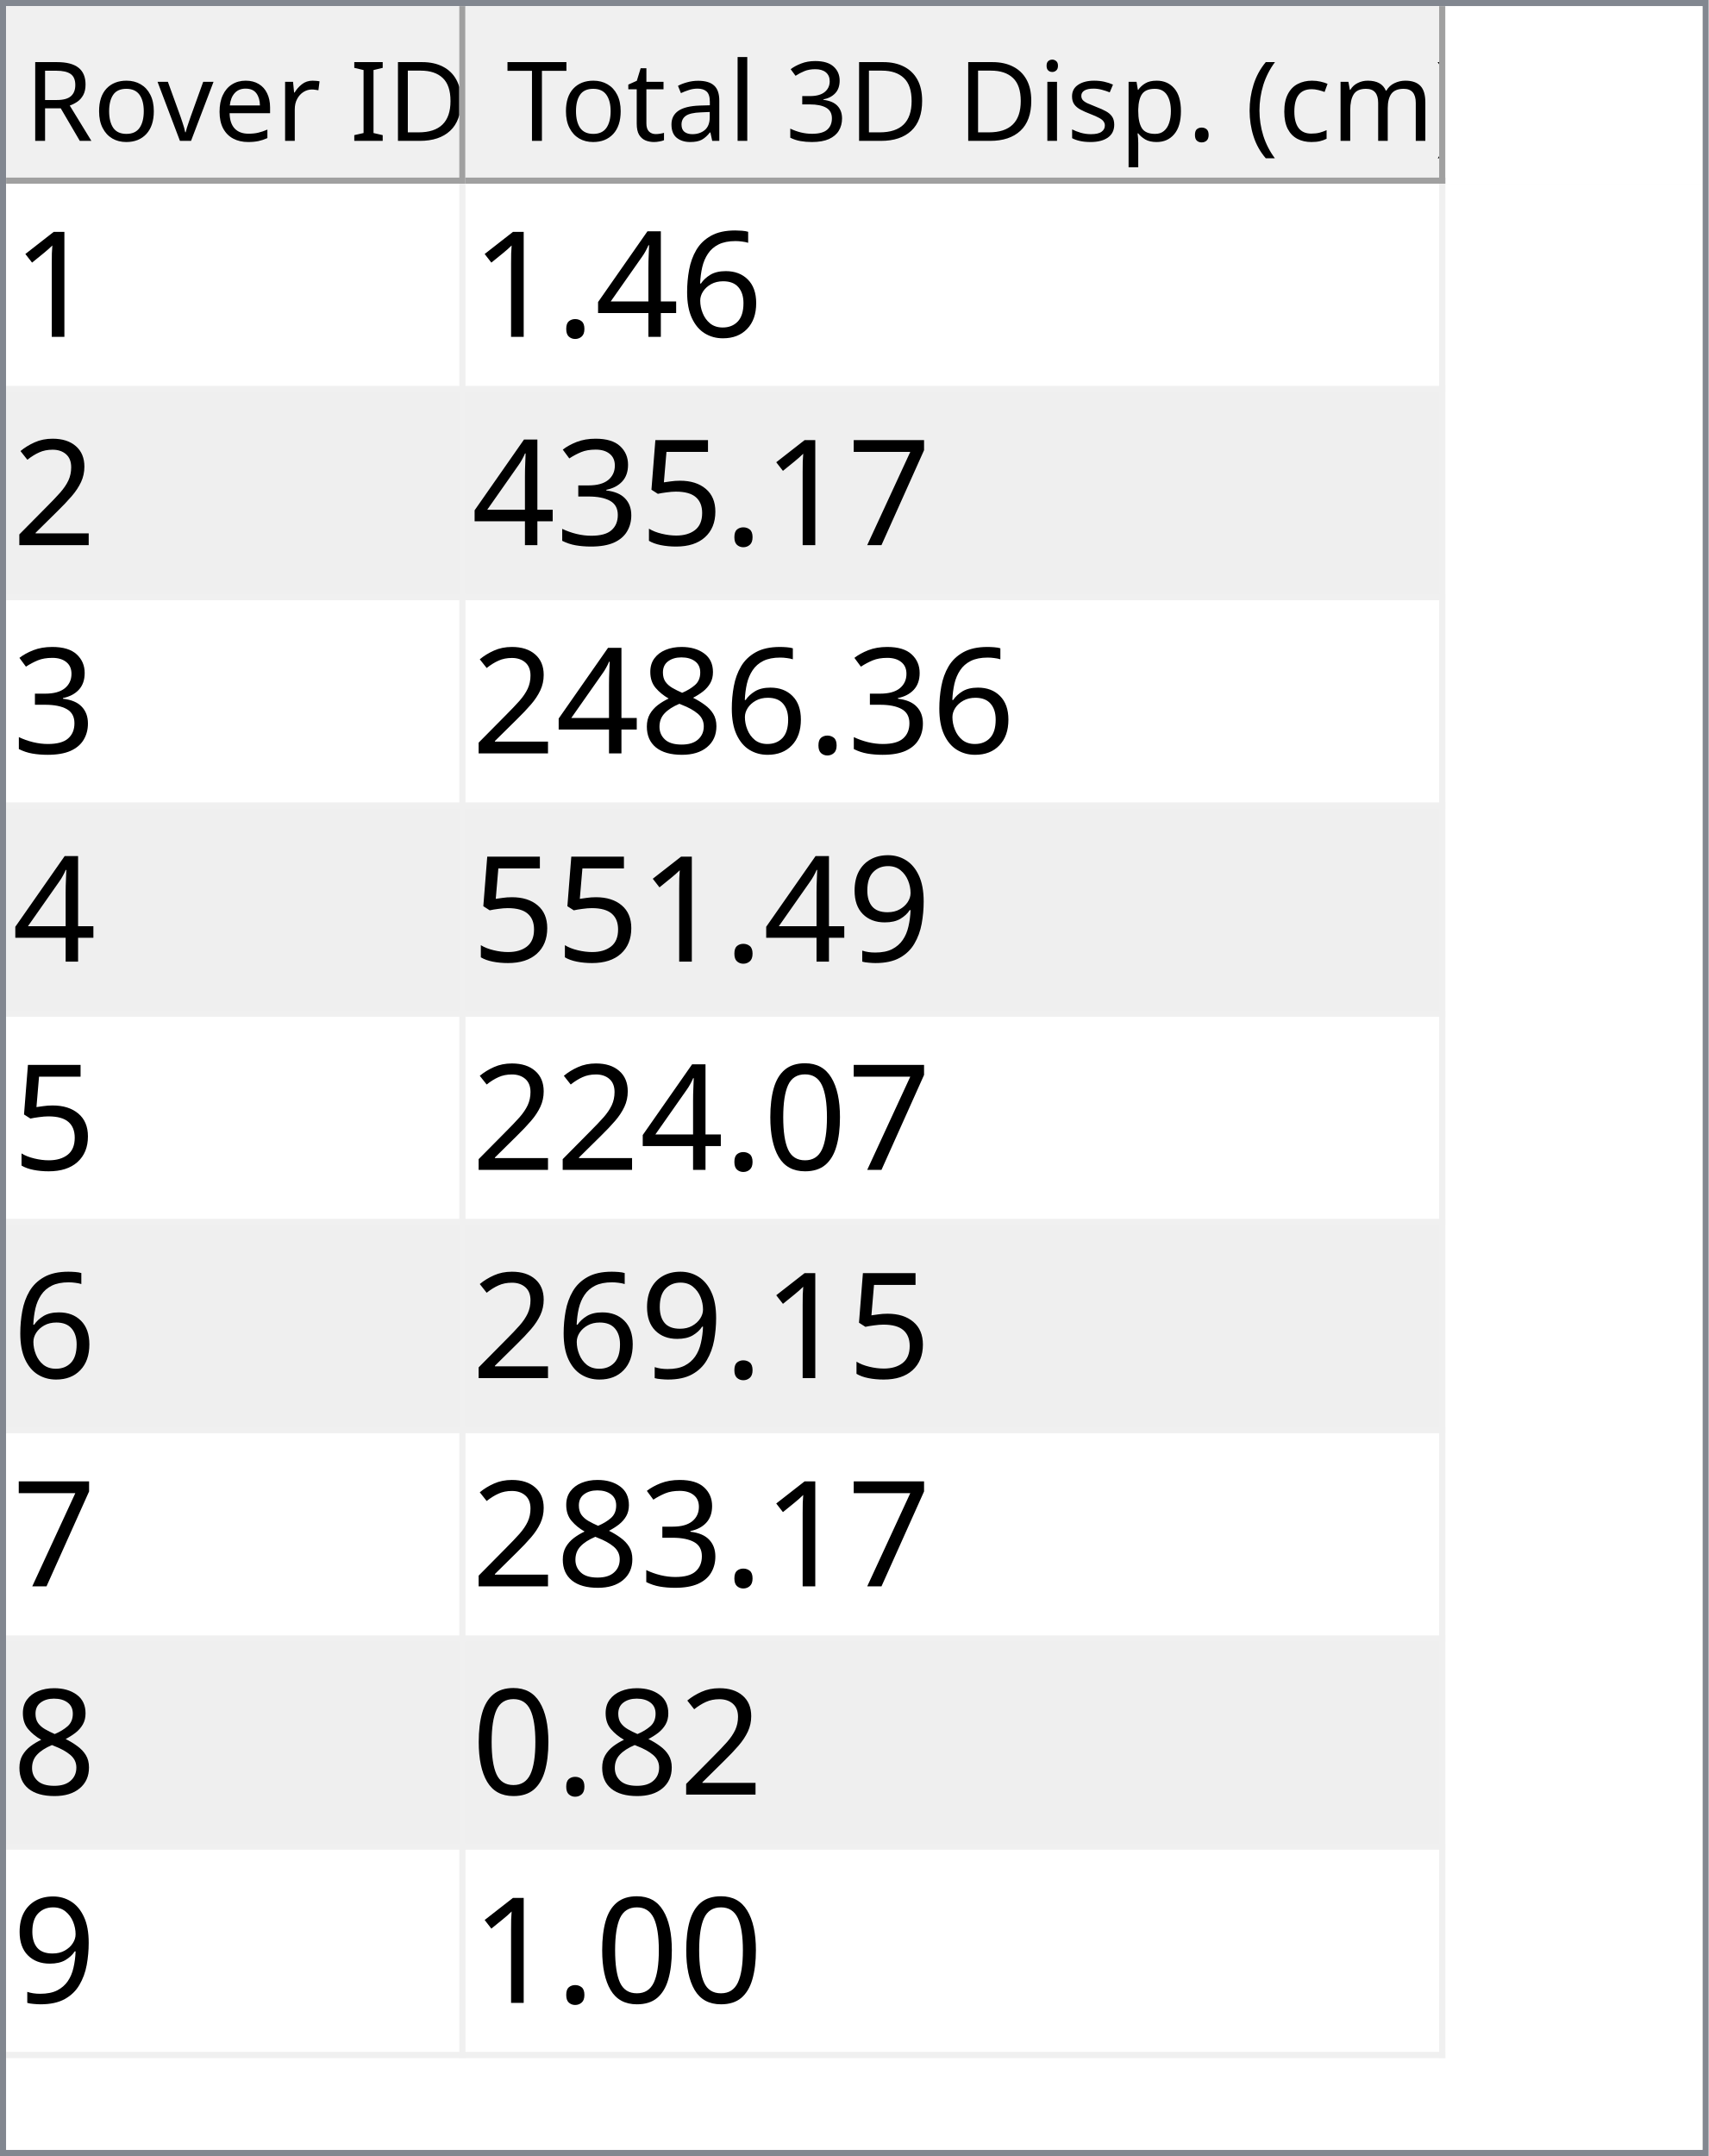
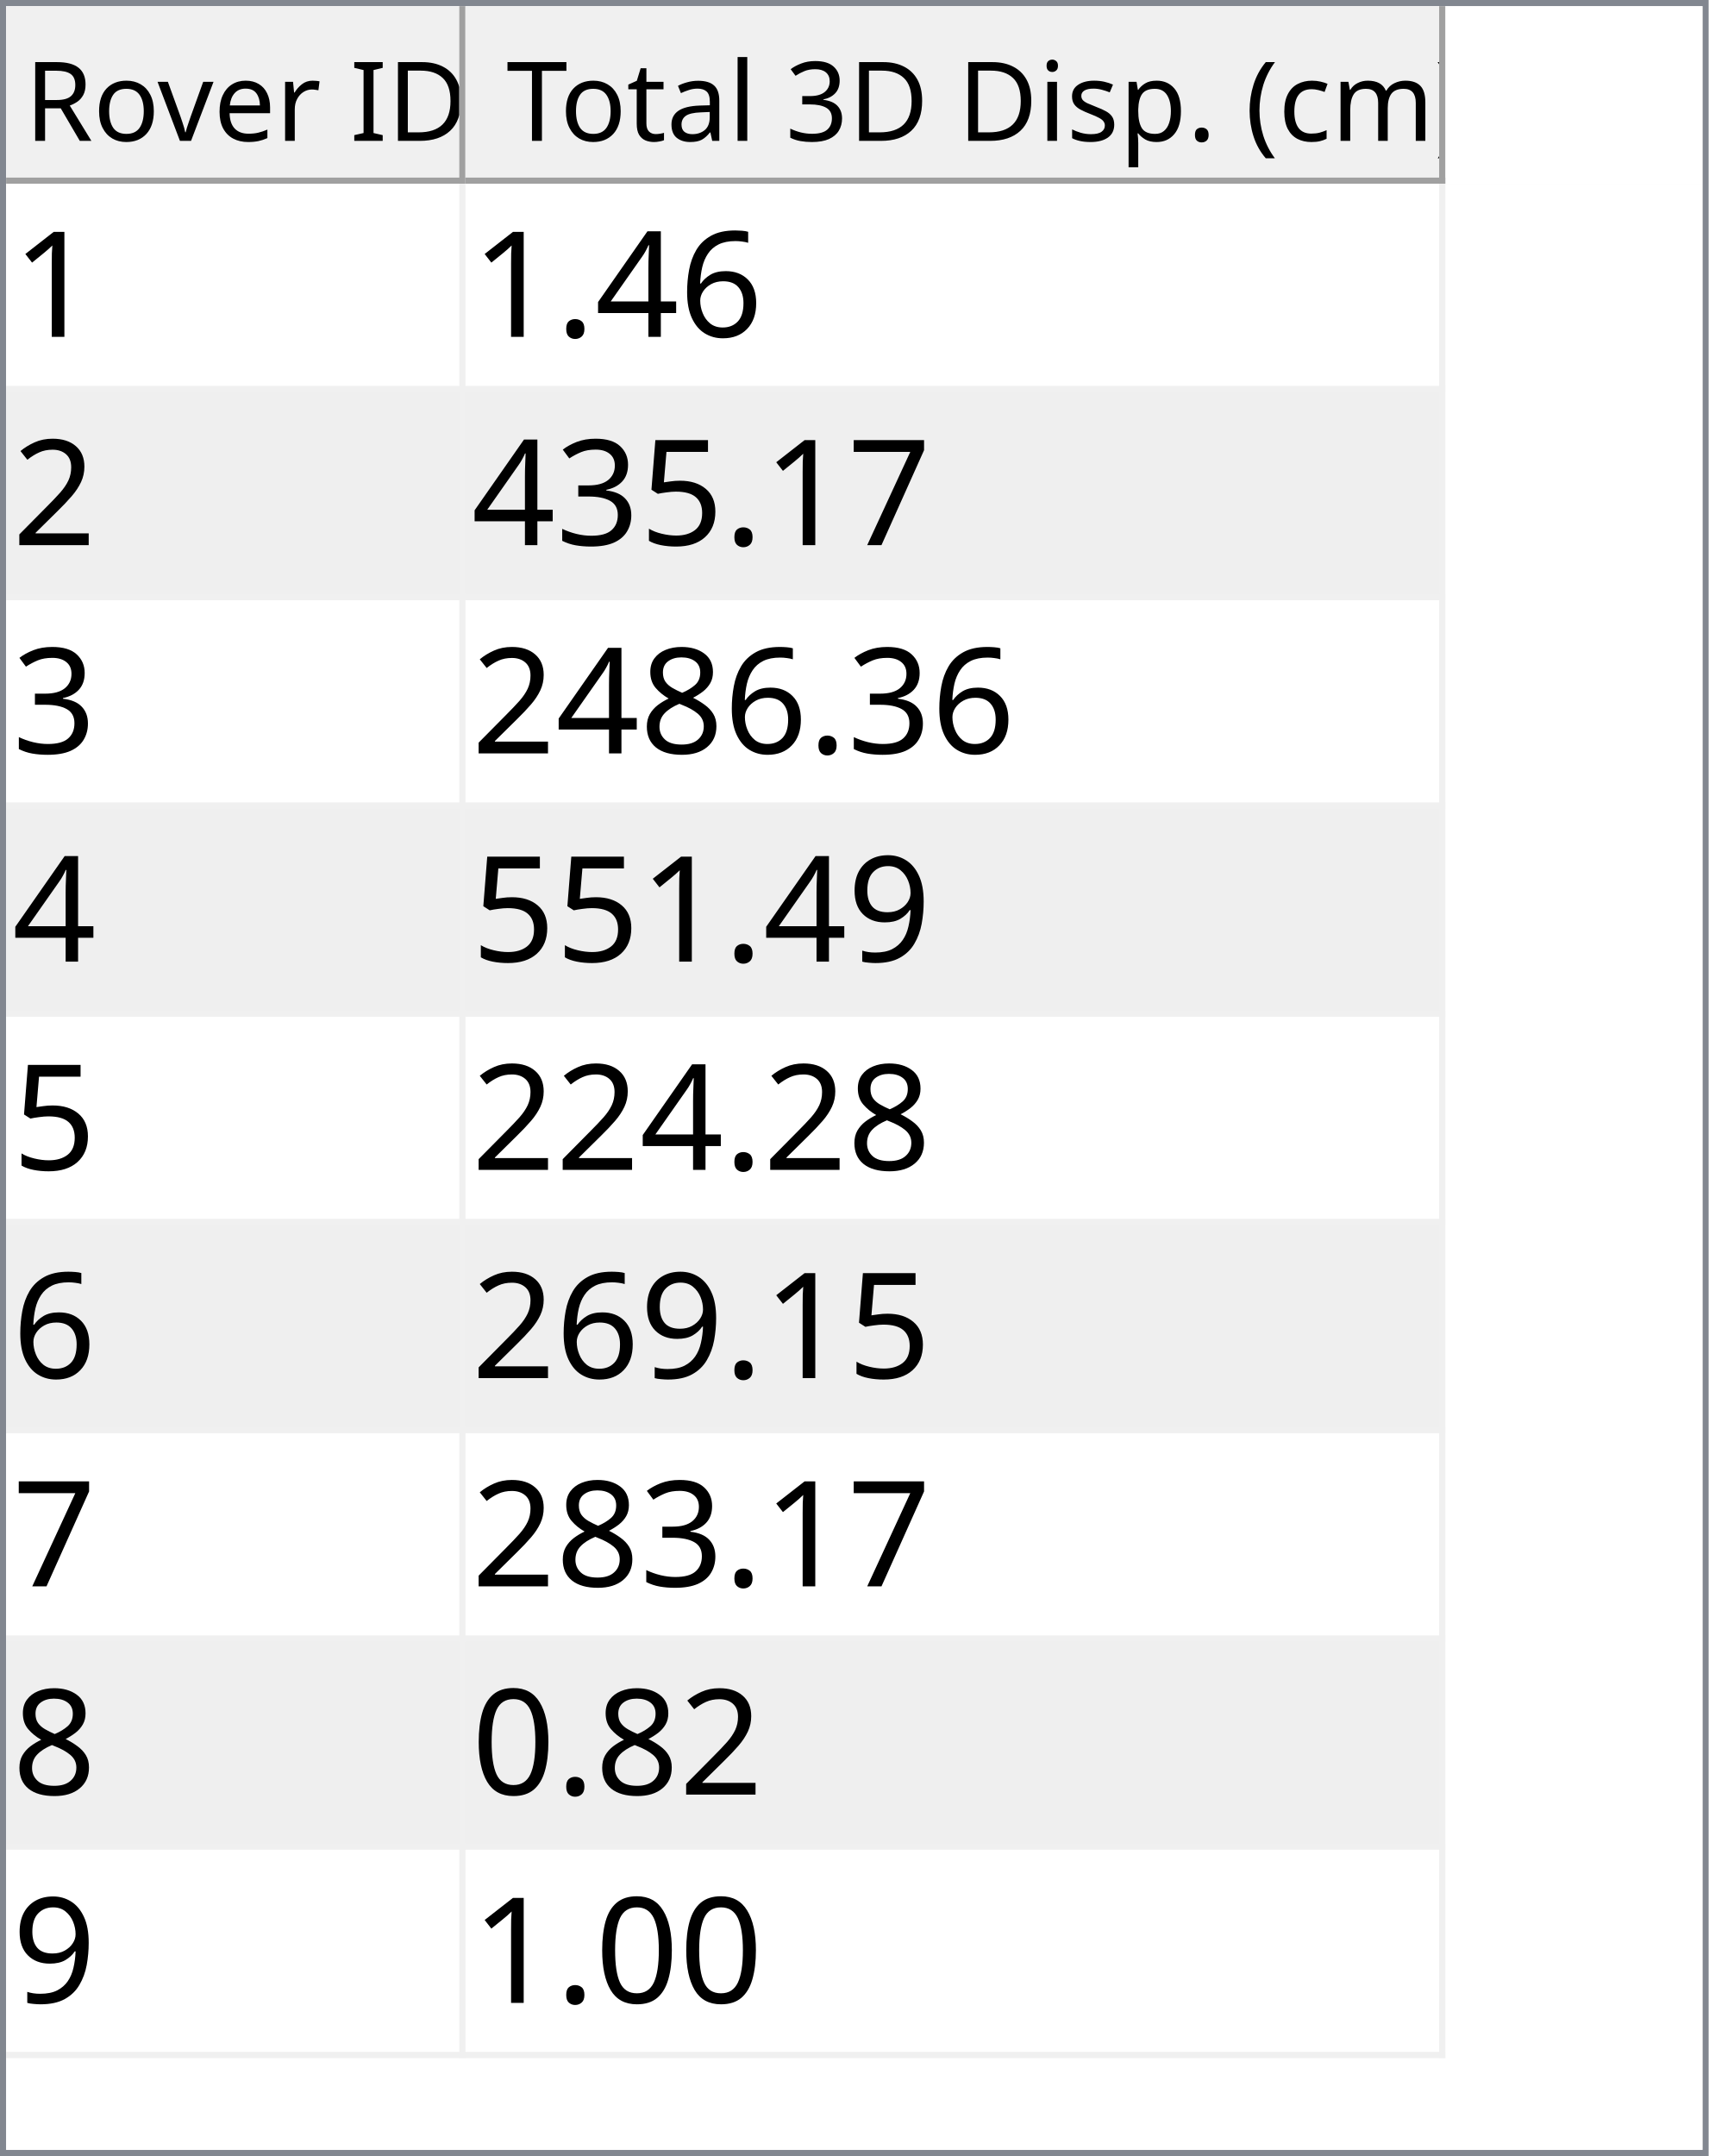
<svg xmlns="http://www.w3.org/2000/svg" style="fill-opacity:1; color-rendering:auto; color-interpolation:auto; text-rendering:auto; stroke:black; stroke-linecap:square; stroke-miterlimit:10; shape-rendering:auto; stroke-opacity:1; fill:black; stroke-dasharray:none; font-weight:normal; stroke-width:1; font-family:'Dialog'; font-style:normal; stroke-linejoin:miter; font-size:12px; stroke-dashoffset:0; image-rendering:auto;" width="279" height="352">
  <defs id="genericDefs" />
  <g>
    <defs id="defs1">
      <clipPath clipPathUnits="userSpaceOnUse" id="clipPath1">
        <path d="M0 0 L279 0 L279 352 L0 352 L0 0 Z" />
      </clipPath>
      <clipPath clipPathUnits="userSpaceOnUse" id="clipPath2">
        <path d="M0 0 L0 352 L279 352 L279 0 Z" />
      </clipPath>
      <clipPath clipPathUnits="userSpaceOnUse" id="clipPath3">
        <path d="M0 0 L0 29 L277 29 L277 0 Z" />
      </clipPath>
      <clipPath clipPathUnits="userSpaceOnUse" id="clipPath4">
        <path d="M0 0 L0 29 L75 29 L75 0 Z" />
      </clipPath>
      <clipPath clipPathUnits="userSpaceOnUse" id="clipPath5">
        <path d="M1 1 L1 28 L74 28 L74 1 Z" />
      </clipPath>
      <clipPath clipPathUnits="userSpaceOnUse" id="clipPath6">
        <path d="M0 0 L0 27 L73 27 L73 0 Z" />
      </clipPath>
      <clipPath clipPathUnits="userSpaceOnUse" id="clipPath7">
        <path d="M-0.5 -0.5 L-0.5 28.5 L74.5 28.5 L74.5 -0.5 Z" />
      </clipPath>
      <clipPath clipPathUnits="userSpaceOnUse" id="clipPath8">
        <path d="M0 0 L0 29 L160 29 L160 0 Z" />
      </clipPath>
      <clipPath clipPathUnits="userSpaceOnUse" id="clipPath9">
        <path d="M1 1 L1 28 L159 28 L159 1 Z" />
      </clipPath>
      <clipPath clipPathUnits="userSpaceOnUse" id="clipPath10">
        <path d="M0 0 L0 27 L158 27 L158 0 Z" />
      </clipPath>
      <clipPath clipPathUnits="userSpaceOnUse" id="clipPath11">
        <path d="M-0.5 -0.5 L-0.5 28.5 L159.5 28.5 L159.5 -0.5 Z" />
      </clipPath>
      <clipPath clipPathUnits="userSpaceOnUse" id="clipPath12">
        <path d="M0 0 L0 321 L277 321 L277 0 Z" />
      </clipPath>
      <clipPath clipPathUnits="userSpaceOnUse" id="clipPath13">
        <path d="M0 0 L0 306 L235 306 L235 0 Z" />
      </clipPath>
      <clipPath clipPathUnits="userSpaceOnUse" id="clipPath14">
        <path d="M-0.5 -0.5 L-0.5 305.5 L234.5 305.5 L234.5 -0.5 Z" />
      </clipPath>
      <clipPath clipPathUnits="userSpaceOnUse" id="clipPath15">
        <path d="M0 0 L0 33 L74 33 L74 0 Z" />
      </clipPath>
      <clipPath clipPathUnits="userSpaceOnUse" id="clipPath16">
        <path d="M0 0 L0 33 L159 33 L159 0 Z" />
      </clipPath>
      <font horiz-adv-x="64.551" id="font1">
        <font-face ascent="107.91" descent="25.098" units-per-em="100" style="font-style:normal; font-family:Segoe UI; font-weight:normal;" />
        <missing-glyph horiz-adv-x="64.551" d="M8.109 0 L8.109 68.266 L56.453 68.266 L56.453 0 L8.109 0 ZM15.328 7.234 L49.219 7.234 L49.219 61.031 L15.328 61.031 L15.328 7.234 Z" />
        <glyph unicode="D" horiz-adv-x="70.117" d="M9.188 0 L9.188 70.016 L28.516 70.016 Q65.531 70.016 65.531 35.891 Q65.531 19.672 55.25 9.836 Q44.969 0 27.734 0 L9.188 0 ZM17.391 62.594 L17.391 7.422 L27.828 7.422 Q41.609 7.422 49.273 14.797 Q56.938 22.172 56.938 35.688 Q56.938 62.594 28.328 62.594 L17.391 62.594 Z" />
        <glyph unicode="I" horiz-adv-x="26.611" d="M17.391 0 L9.188 0 L9.188 70.016 L17.391 70.016 L17.391 0 Z" />
        <glyph unicode=" " horiz-adv-x="27.393" d="" />
        <glyph unicode="r" horiz-adv-x="34.766" d="M34.188 41.891 Q32.078 43.5 28.125 43.5 Q23 43.5 19.555 38.672 Q16.109 33.844 16.109 25.484 L16.109 0 L8.109 0 L8.109 50 L16.109 50 L16.109 39.703 L16.312 39.703 Q18.016 44.969 21.531 47.922 Q25.047 50.875 29.391 50.875 Q32.516 50.875 34.188 50.203 L34.188 41.891 Z" />
        <glyph unicode="e" horiz-adv-x="52.295" d="M48.297 23 L12.984 23 Q13.188 14.656 17.484 10.109 Q21.781 5.562 29.297 5.562 Q37.75 5.562 44.828 11.141 L44.828 3.609 Q38.234 -1.172 27.391 -1.172 Q16.797 -1.172 10.742 5.641 Q4.688 12.453 4.688 24.812 Q4.688 36.469 11.305 43.82 Q17.922 51.172 27.734 51.172 Q37.547 51.172 42.922 44.828 Q48.297 38.484 48.297 27.203 L48.297 23 ZM40.094 29.781 Q40.047 36.719 36.75 40.578 Q33.453 44.438 27.594 44.438 Q21.922 44.438 17.969 40.383 Q14.016 36.328 13.094 29.781 L40.094 29.781 Z" />
        <glyph unicode="v" horiz-adv-x="47.9" d="M47.406 50 L27.484 0 L19.625 0 L0.688 50 L9.469 50 L22.172 13.672 Q23.578 9.672 23.922 6.688 L24.125 6.688 Q24.609 10.453 25.688 13.484 L38.969 50 L47.406 50 Z" />
        <glyph unicode="o" horiz-adv-x="58.594" d="M29 -1.172 Q17.922 -1.172 11.305 5.836 Q4.688 12.844 4.688 24.422 Q4.688 37.016 11.57 44.094 Q18.453 51.172 30.172 51.172 Q41.359 51.172 47.633 44.289 Q53.906 37.406 53.906 25.203 Q53.906 13.234 47.141 6.031 Q40.375 -1.172 29 -1.172 ZM29.594 44.438 Q21.875 44.438 17.383 39.188 Q12.891 33.938 12.891 24.703 Q12.891 15.828 17.43 10.695 Q21.969 5.562 29.594 5.562 Q37.359 5.562 41.531 10.594 Q45.703 15.625 45.703 24.906 Q45.703 34.281 41.531 39.359 Q37.359 44.438 29.594 44.438 Z" />
        <glyph unicode="R" horiz-adv-x="59.814" d="M59.375 0 L49.609 0 L37.891 19.625 Q36.281 22.359 34.766 24.289 Q33.25 26.219 31.664 27.438 Q30.078 28.656 28.25 29.219 Q26.422 29.781 24.125 29.781 L17.391 29.781 L17.391 0 L9.188 0 L9.188 70.016 L30.078 70.016 Q34.672 70.016 38.555 68.867 Q42.438 67.719 45.289 65.375 Q48.141 63.031 49.758 59.547 Q51.375 56.062 51.375 51.375 Q51.375 47.703 50.273 44.656 Q49.172 41.609 47.148 39.211 Q45.125 36.812 42.266 35.133 Q39.406 33.453 35.844 32.516 L35.844 32.328 Q37.594 31.547 38.891 30.547 Q40.188 29.547 41.359 28.18 Q42.531 26.812 43.68 25.078 Q44.828 23.344 46.234 21.047 L59.375 0 ZM17.391 62.594 L17.391 37.203 L28.516 37.203 Q31.594 37.203 34.203 38.133 Q36.812 39.062 38.719 40.797 Q40.625 42.531 41.703 45.047 Q42.781 47.562 42.781 50.688 Q42.781 56.297 39.141 59.445 Q35.5 62.594 28.609 62.594 L17.391 62.594 Z" />
        <glyph unicode=")" horiz-adv-x="30.176" d="M8.297 -15.922 L1.172 -15.922 Q16.406 2.344 16.406 26.812 Q16.406 51.469 1.078 70.016 L8.297 70.016 Q23.531 52.156 23.531 26.703 Q23.531 1.375 8.297 -15.922 Z" />
        <glyph unicode="m" horiz-adv-x="86.133" d="M79.109 0 L71.094 0 L71.094 28.719 Q71.094 37.016 68.531 40.727 Q65.969 44.438 59.906 44.438 Q54.781 44.438 51.195 39.75 Q47.609 35.062 47.609 28.516 L47.609 0 L39.594 0 L39.594 29.688 Q39.594 44.438 28.219 44.438 Q22.953 44.438 19.531 40.016 Q16.109 35.594 16.109 28.516 L16.109 0 L8.109 0 L8.109 50 L16.109 50 L16.109 42.094 L16.312 42.094 Q21.625 51.172 31.844 51.172 Q36.969 51.172 40.773 48.312 Q44.578 45.453 46 40.828 Q51.562 51.172 62.594 51.172 Q79.109 51.172 79.109 30.812 L79.109 0 Z" />
        <glyph unicode="c" horiz-adv-x="46.191" d="M42.188 2.297 Q36.422 -1.172 28.516 -1.172 Q17.828 -1.172 11.258 5.789 Q4.688 12.75 4.688 23.828 Q4.688 36.188 11.766 43.68 Q18.844 51.172 30.672 51.172 Q37.25 51.172 42.281 48.734 L42.281 40.531 Q36.719 44.438 30.375 44.438 Q22.703 44.438 17.797 38.945 Q12.891 33.453 12.891 24.516 Q12.891 15.719 17.508 10.641 Q22.125 5.562 29.891 5.562 Q36.422 5.562 42.188 9.906 L42.188 2.297 Z" />
        <glyph unicode="(" horiz-adv-x="30.176" d="M29.109 -15.922 L21.969 -15.922 Q6.844 1.375 6.844 26.703 Q6.844 52.156 21.969 70.016 L29.203 70.016 Q13.875 51.469 13.875 26.812 Q13.875 2.344 29.109 -15.922 Z" />
        <glyph unicode="." horiz-adv-x="21.68" d="M10.891 -1.078 Q8.641 -1.078 7.055 0.539 Q5.469 2.156 5.469 4.391 Q5.469 6.641 7.055 8.273 Q8.641 9.906 10.891 9.906 Q13.188 9.906 14.797 8.273 Q16.406 6.641 16.406 4.391 Q16.406 2.156 14.797 0.539 Q13.188 -1.078 10.891 -1.078 Z" />
        <glyph unicode="p" horiz-adv-x="58.789" d="M16.312 7.234 L16.109 7.234 L16.109 -23 L8.109 -23 L8.109 50 L16.109 50 L16.109 41.219 L16.312 41.219 Q22.219 51.172 33.594 51.172 Q43.266 51.172 48.688 44.461 Q54.109 37.75 54.109 26.469 Q54.109 13.922 48 6.375 Q41.891 -1.172 31.297 -1.172 Q21.578 -1.172 16.312 7.234 ZM16.109 27.391 L16.109 20.406 Q16.109 14.203 20.141 9.883 Q24.172 5.562 30.375 5.562 Q37.641 5.562 41.773 11.133 Q45.906 16.703 45.906 26.609 Q45.906 34.969 42.047 39.703 Q38.188 44.438 31.594 44.438 Q24.609 44.438 20.359 39.578 Q16.109 34.719 16.109 27.391 Z" />
        <glyph unicode="s" horiz-adv-x="42.432" d="M5.078 1.812 L5.078 10.406 Q11.625 5.562 19.484 5.562 Q30.031 5.562 30.031 12.594 Q30.031 14.594 29.125 15.992 Q28.219 17.391 26.68 18.461 Q25.141 19.531 23.07 20.383 Q21 21.234 18.609 22.172 Q15.281 23.484 12.766 24.828 Q10.25 26.172 8.57 27.859 Q6.891 29.547 6.031 31.695 Q5.172 33.844 5.172 36.719 Q5.172 40.234 6.789 42.945 Q8.406 45.656 11.086 47.484 Q13.766 49.312 17.211 50.242 Q20.656 51.172 24.312 51.172 Q30.812 51.172 35.938 48.922 L35.938 40.828 Q30.422 44.438 23.25 44.438 Q21 44.438 19.195 43.922 Q17.391 43.406 16.094 42.477 Q14.797 41.547 14.086 40.258 Q13.375 38.969 13.375 37.406 Q13.375 35.453 14.086 34.133 Q14.797 32.812 16.164 31.789 Q17.531 30.766 19.484 29.938 Q21.438 29.109 23.922 28.125 Q27.25 26.859 29.883 25.516 Q32.516 24.172 34.375 22.484 Q36.234 20.797 37.234 18.602 Q38.234 16.406 38.234 13.375 Q38.234 9.672 36.602 6.938 Q34.969 4.203 32.234 2.398 Q29.5 0.594 25.93 -0.289 Q22.359 -1.172 18.453 -1.172 Q10.75 -1.172 5.078 1.812 Z" />
        <glyph unicode="i" horiz-adv-x="24.219" d="M12.203 62.703 Q10.062 62.703 8.547 64.164 Q7.031 65.625 7.031 67.875 Q7.031 70.125 8.547 71.609 Q10.062 73.094 12.203 73.094 Q14.406 73.094 15.945 71.609 Q17.484 70.125 17.484 67.875 Q17.484 65.719 15.945 64.211 Q14.406 62.703 12.203 62.703 ZM16.109 0 L8.109 0 L8.109 50 L16.109 50 L16.109 0 Z" />
        <glyph unicode="3" horiz-adv-x="53.906" d="M46.531 19.828 Q46.531 15.094 44.75 11.211 Q42.969 7.328 39.719 4.57 Q36.469 1.812 31.93 0.297 Q27.391 -1.219 21.922 -1.219 Q11.922 -1.219 6 2.594 L6 11.188 Q13.094 5.609 22.219 5.609 Q25.875 5.609 28.828 6.539 Q31.781 7.469 33.906 9.227 Q36.031 10.984 37.18 13.477 Q38.328 15.969 38.328 19.094 Q38.328 32.812 18.797 32.812 L12.984 32.812 L12.984 39.594 L18.5 39.594 Q35.797 39.594 35.797 52.484 Q35.797 64.406 22.609 64.406 Q15.188 64.406 8.688 59.422 L8.688 67.188 Q15.375 71.188 24.609 71.188 Q29 71.188 32.57 69.969 Q36.141 68.75 38.68 66.555 Q41.219 64.359 42.609 61.281 Q44 58.203 44 54.5 Q44 40.672 30.031 36.719 L30.031 36.531 Q33.594 36.141 36.625 34.797 Q39.656 33.453 41.852 31.305 Q44.047 29.156 45.289 26.25 Q46.531 23.344 46.531 19.828 Z" />
        <glyph unicode="l" horiz-adv-x="24.219" d="M16.109 0 L8.109 0 L8.109 74.031 L16.109 74.031 L16.109 0 Z" />
        <glyph unicode="a" horiz-adv-x="50.879" d="M43.891 0 L35.891 0 L35.891 7.812 L35.688 7.812 Q30.469 -1.172 20.312 -1.172 Q12.844 -1.172 8.617 2.781 Q4.391 6.734 4.391 13.281 Q4.391 27.297 20.906 29.594 L35.891 31.688 Q35.891 44.438 25.594 44.438 Q16.547 44.438 9.281 38.281 L9.281 46.484 Q16.656 51.172 26.266 51.172 Q43.891 51.172 43.891 32.516 L43.891 0 ZM35.891 25.297 L23.828 23.641 Q18.266 22.859 15.43 20.875 Q12.594 18.891 12.594 13.875 Q12.594 10.203 15.211 7.883 Q17.828 5.562 22.172 5.562 Q28.125 5.562 32.008 9.742 Q35.891 13.922 35.891 20.312 L35.891 25.297 Z" />
        <glyph unicode="t" horiz-adv-x="33.887" d="M31.297 0.484 Q28.469 -1.078 23.828 -1.078 Q10.688 -1.078 10.688 13.578 L10.688 43.172 L2.094 43.172 L2.094 50 L10.688 50 L10.688 62.203 L18.703 64.797 L18.703 50 L31.297 50 L31.297 43.172 L18.703 43.172 L18.703 14.984 Q18.703 9.969 20.414 7.82 Q22.125 5.672 26.078 5.672 Q29.109 5.672 31.297 7.328 L31.297 0.484 Z" />
        <glyph unicode="T" horiz-adv-x="52.393" d="M50.594 62.594 L30.375 62.594 L30.375 0 L22.172 0 L22.172 62.594 L2 62.594 L2 70.016 L50.594 70.016 L50.594 62.594 Z" />
      </font>
      <font horiz-adv-x="75.0" id="font2">
        <font-face ascent="100.537" descent="21.973" units-per-em="100" style="font-style:normal; font-family:sans-serif; font-weight:normal;" />
        <missing-glyph horiz-adv-x="75.0" d="M12.5 0 L12.5 62.5 L62.5 62.5 L62.5 0 L12.5 0 ZM14.062 1.562 L60.938 1.562 L60.938 60.938 L14.062 60.938 L14.062 1.562 Z" />
        <glyph unicode="1" horiz-adv-x="55.615" d="M37.25 0 L28.469 0 L28.469 56 Q25.297 52.984 20.141 49.953 Q14.984 46.922 10.891 45.406 L10.891 53.906 Q18.266 57.375 23.781 62.305 Q29.297 67.234 31.594 71.875 L37.25 71.875 L37.25 0 Z" />
        <glyph unicode="6" horiz-adv-x="55.615" d="M49.75 54.047 L41.016 53.375 Q39.844 58.547 37.703 60.891 Q34.125 64.656 28.906 64.656 Q24.703 64.656 21.531 62.312 Q17.391 59.281 14.992 53.469 Q12.594 47.656 12.5 36.922 Q15.672 41.75 20.266 44.094 Q24.859 46.438 29.891 46.438 Q38.672 46.438 44.852 39.969 Q51.031 33.5 51.031 23.25 Q51.031 16.5 48.125 10.719 Q45.219 4.938 40.141 1.859 Q35.062 -1.219 28.609 -1.219 Q17.625 -1.219 10.695 6.859 Q3.766 14.938 3.766 33.5 Q3.766 54.25 11.422 63.672 Q18.109 71.875 29.438 71.875 Q37.891 71.875 43.289 67.141 Q48.688 62.406 49.75 54.047 ZM13.875 23.188 Q13.875 18.656 15.797 14.508 Q17.719 10.359 21.188 8.18 Q24.656 6 28.469 6 Q34.031 6 38.039 10.492 Q42.047 14.984 42.047 22.703 Q42.047 30.125 38.086 34.398 Q34.125 38.672 28.125 38.672 Q22.172 38.672 18.023 34.398 Q13.875 30.125 13.875 23.188 Z" />
        <glyph unicode="4" horiz-adv-x="55.615" d="M32.328 0 L32.328 17.141 L1.266 17.141 L1.266 25.203 L33.938 71.578 L41.109 71.578 L41.109 25.203 L50.781 25.203 L50.781 17.141 L41.109 17.141 L41.109 0 L32.328 0 ZM32.328 25.203 L32.328 57.469 L9.906 25.203 L32.328 25.203 Z" />
        <glyph unicode="." horiz-adv-x="27.783" d="M9.078 0 L9.078 10.016 L19.094 10.016 L19.094 0 L9.078 0 Z" />
        <glyph unicode="2" horiz-adv-x="55.615" d="M50.344 8.453 L50.344 0 L3.031 0 Q2.938 3.172 4.047 6.109 Q5.859 10.938 9.836 15.625 Q13.812 20.312 21.344 26.469 Q33.016 36.031 37.117 41.625 Q41.219 47.219 41.219 52.203 Q41.219 57.422 37.477 61.008 Q33.734 64.594 27.734 64.594 Q21.391 64.594 17.578 60.789 Q13.766 56.984 13.719 50.25 L4.688 51.172 Q5.609 61.281 11.664 66.578 Q17.719 71.875 27.938 71.875 Q38.234 71.875 44.242 66.164 Q50.25 60.453 50.25 52 Q50.25 47.703 48.492 43.555 Q46.734 39.406 42.656 34.812 Q38.578 30.219 29.109 22.219 Q21.188 15.578 18.945 13.211 Q16.703 10.844 15.234 8.453 L50.344 8.453 Z" />
        <glyph unicode="7" horiz-adv-x="55.615" d="M4.734 62.203 L4.734 70.656 L51.078 70.656 L51.078 63.812 Q44.234 56.547 37.523 44.484 Q30.812 32.422 27.156 19.672 Q24.516 10.688 23.781 0 L14.75 0 Q14.891 8.453 18.062 20.414 Q21.234 32.375 27.172 43.484 Q33.109 54.594 39.797 62.203 L4.734 62.203 Z" />
        <glyph unicode="5" horiz-adv-x="55.615" d="M4.156 18.75 L13.375 19.531 Q14.406 12.797 18.141 9.398 Q21.875 6 27.156 6 Q33.5 6 37.891 10.789 Q42.281 15.578 42.281 23.484 Q42.281 31 38.062 35.352 Q33.844 39.703 27 39.703 Q22.75 39.703 19.336 37.773 Q15.922 35.844 13.969 32.766 L5.719 33.844 L12.641 70.609 L48.25 70.609 L48.25 62.203 L19.672 62.203 L15.828 42.969 Q22.266 47.469 29.344 47.469 Q38.719 47.469 45.164 40.969 Q51.609 34.469 51.609 24.266 Q51.609 14.547 45.953 7.469 Q39.062 -1.219 27.156 -1.219 Q17.391 -1.219 11.211 4.25 Q5.031 9.719 4.156 18.75 Z" />
        <glyph unicode="3" horiz-adv-x="55.615" d="M4.203 18.891 L12.984 20.062 Q14.5 12.594 18.141 9.297 Q21.781 6 27 6 Q33.203 6 37.477 10.297 Q41.75 14.594 41.75 20.953 Q41.75 27 37.797 30.93 Q33.844 34.859 27.734 34.859 Q25.25 34.859 21.531 33.891 L22.516 41.609 Q23.391 41.5 23.922 41.5 Q29.547 41.5 34.039 44.43 Q38.531 47.359 38.531 53.469 Q38.531 58.297 35.258 61.477 Q31.984 64.656 26.812 64.656 Q21.688 64.656 18.266 61.43 Q14.844 58.203 13.875 51.766 L5.078 53.328 Q6.688 62.156 12.398 67.016 Q18.109 71.875 26.609 71.875 Q32.469 71.875 37.398 69.359 Q42.328 66.844 44.945 62.5 Q47.562 58.156 47.562 53.266 Q47.562 48.641 45.07 44.828 Q42.578 41.016 37.703 38.766 Q44.047 37.312 47.562 32.695 Q51.078 28.078 51.078 21.141 Q51.078 11.766 44.242 5.25 Q37.406 -1.266 26.953 -1.266 Q17.531 -1.266 11.305 4.352 Q5.078 9.969 4.203 18.891 Z" />
        <glyph unicode="8" horiz-adv-x="55.615" d="M17.672 38.812 Q12.203 40.828 9.57 44.539 Q6.938 48.25 6.938 53.422 Q6.938 61.234 12.555 66.555 Q18.172 71.875 27.484 71.875 Q36.859 71.875 42.578 66.43 Q48.297 60.984 48.297 53.172 Q48.297 48.188 45.68 44.508 Q43.062 40.828 37.75 38.812 Q44.344 36.672 47.781 31.883 Q51.219 27.094 51.219 20.453 Q51.219 11.281 44.727 5.031 Q38.234 -1.219 27.641 -1.219 Q17.047 -1.219 10.547 5.055 Q4.047 11.328 4.047 20.703 Q4.047 27.688 7.594 32.398 Q11.141 37.109 17.672 38.812 ZM15.922 53.719 Q15.922 48.641 19.195 45.414 Q22.469 42.188 27.688 42.188 Q32.766 42.188 36.016 45.383 Q39.266 48.578 39.266 53.219 Q39.266 58.062 35.914 61.359 Q32.562 64.656 27.594 64.656 Q22.562 64.656 19.242 61.43 Q15.922 58.203 15.922 53.719 ZM13.094 20.656 Q13.094 16.891 14.875 13.375 Q16.656 9.859 20.172 7.93 Q23.688 6 27.734 6 Q34.031 6 38.133 10.055 Q42.234 14.109 42.234 20.359 Q42.234 26.703 38.016 30.859 Q33.797 35.016 27.438 35.016 Q21.234 35.016 17.164 30.914 Q13.094 26.812 13.094 20.656 Z" />
        <glyph unicode="9" horiz-adv-x="55.615" d="M5.469 16.547 L13.922 17.328 Q14.984 11.375 18.016 8.688 Q21.047 6 25.781 6 Q29.828 6 32.883 7.859 Q35.938 9.719 37.891 12.82 Q39.844 15.922 41.164 21.195 Q42.484 26.469 42.484 31.938 Q42.484 32.516 42.438 33.688 Q39.797 29.5 35.234 26.883 Q30.672 24.266 25.344 24.266 Q16.453 24.266 10.305 30.711 Q4.156 37.156 4.156 47.703 Q4.156 58.594 10.578 65.234 Q17 71.875 26.656 71.875 Q33.641 71.875 39.43 68.117 Q45.219 64.359 48.219 57.398 Q51.219 50.438 51.219 37.25 Q51.219 23.531 48.242 15.406 Q45.266 7.281 39.383 3.031 Q33.5 -1.219 25.594 -1.219 Q17.188 -1.219 11.867 3.445 Q6.547 8.109 5.469 16.547 ZM41.453 48.141 Q41.453 55.719 37.43 60.156 Q33.406 64.594 27.734 64.594 Q21.875 64.594 17.531 59.812 Q13.188 55.031 13.188 47.406 Q13.188 40.578 17.312 36.305 Q21.438 32.031 27.484 32.031 Q33.594 32.031 37.523 36.305 Q41.453 40.578 41.453 48.141 Z" />
        <glyph unicode="0" horiz-adv-x="55.615" d="M4.156 35.297 Q4.156 48 6.766 55.742 Q9.375 63.484 14.523 67.68 Q19.672 71.875 27.484 71.875 Q33.25 71.875 37.594 69.555 Q41.938 67.234 44.773 62.867 Q47.609 58.5 49.219 52.227 Q50.828 45.953 50.828 35.297 Q50.828 22.703 48.242 14.969 Q45.656 7.234 40.508 3.008 Q35.359 -1.219 27.484 -1.219 Q17.141 -1.219 11.234 6.203 Q4.156 15.141 4.156 35.297 ZM13.188 35.297 Q13.188 17.672 17.312 11.836 Q21.438 6 27.484 6 Q33.547 6 37.672 11.859 Q41.797 17.719 41.797 35.297 Q41.797 52.984 37.672 58.789 Q33.547 64.594 27.391 64.594 Q21.344 64.594 17.719 59.469 Q13.188 52.938 13.188 35.297 Z" />
      </font>
    </defs>
    <g style="fill:white; stroke:white;">
      <rect x="0" y="0" width="279" style="clip-path:url(#clipPath1); stroke:none;" height="352" />
    </g>
    <g style="fill:white; text-rendering:optimizeSpeed; color-rendering:optimizeSpeed; image-rendering:optimizeSpeed; shape-rendering:crispEdges; stroke:white; color-interpolation:sRGB;">
      <rect x="0" width="279" height="352" y="0" style="stroke:none;" />
      <path style="stroke:none;" d="M0 353 L279 353 L279 0 L0 0 Z" />
    </g>
    <g style="fill:rgb(240,240,240); font-size:18px; font-family:'Segoe UI'; stroke:rgb(240,240,240);">
      <rect x="0" y="0" width="279" style="clip-path:url(#clipPath2); stroke:none;" height="352" />
    </g>
    <g style="fill:rgb(130,135,144); font-size:18px; font-family:'Segoe UI'; stroke:rgb(130,135,144);">
      <path d="M0 0 L279 0 L279 352 L0 352 L0 0 ZM1 1 L278 1 L278 351 L1 351 L1 1 Z" style="fill-rule:evenodd; clip-path:url(#clipPath2); stroke:none;" />
    </g>
    <g style="fill:white; font-size:18px; font-family:'Segoe UI'; stroke:white;" transform="translate(1,1)">
      <rect x="0" y="0" width="277" style="clip-path:url(#clipPath3); stroke:none;" height="29" />
    </g>
    <g style="fill:rgb(240,240,240); font-size:18px; font-family:'Segoe UI'; stroke:rgb(240,240,240);" transform="translate(1,1)">
      <rect x="0" y="0" width="75" style="clip-path:url(#clipPath4); stroke:none;" height="29" />
    </g>
    <g style="font-family:'Segoe UI'; font-size:18px;" transform="translate(2,2)">
      <text x="2" xml:space="preserve" y="21" style="clip-path:url(#clipPath6); stroke:none;">Rover ID</text>
    </g>
    <g transform="translate(1.5,1.5)" style="fill:rgb(160,160,160); font-size:18px; font-family:'Segoe UI'; stroke:rgb(160,160,160); stroke-linejoin:bevel;">
      <line x1="74" x2="74" y1="0" style="fill:none; clip-path:url(#clipPath7);" y2="28" />
    </g>
    <g transform="matrix(1,0,0,1,1,1) translate(0.5,0.5)" style="fill:rgb(160,160,160); font-size:18px; font-family:'Segoe UI'; stroke:rgb(160,160,160); stroke-linejoin:bevel;">
      <line x1="0" x2="74" y1="28" style="fill:none; clip-path:url(#clipPath7);" y2="28" />
    </g>
    <g style="fill:rgb(240,240,240); font-size:18px; font-family:'Segoe UI'; stroke:rgb(240,240,240);" transform="translate(76,1)">
      <rect x="0" y="0" width="160" style="clip-path:url(#clipPath8); stroke:none;" height="29" />
    </g>
    <g style="font-family:'Segoe UI'; font-size:18px;" transform="translate(77,2)">
      <text x="1" xml:space="preserve" y="21" style="clip-path:url(#clipPath10); stroke:none;"> Total 3D Disp. (cm)</text>
    </g>
    <g transform="translate(76.5,1.5)" style="fill:rgb(160,160,160); font-size:18px; font-family:'Segoe UI'; stroke:rgb(160,160,160); stroke-linejoin:bevel;">
      <line x1="159" x2="159" y1="0" style="fill:none; clip-path:url(#clipPath11);" y2="28" />
    </g>
    <g transform="matrix(1,0,0,1,76,1) translate(0.5,0.5)" style="fill:rgb(160,160,160); font-size:18px; font-family:'Segoe UI'; stroke:rgb(160,160,160); stroke-linejoin:bevel;">
      <line x1="0" x2="159" y1="28" style="fill:none; clip-path:url(#clipPath11);" y2="28" />
    </g>
    <g style="fill:white; font-size:18px; font-family:'Segoe UI'; stroke:white;" transform="translate(1,30)">
      <rect x="0" y="0" width="277" style="clip-path:url(#clipPath12); stroke:none;" height="321" />
    </g>
    <g style="fill:rgb(240,240,240); font-size:24px; font-family:sans-serif; stroke:rgb(240,240,240);" transform="translate(1,30)">
      <rect x="0" y="0" width="235" style="clip-path:url(#clipPath13); stroke:none;" height="306" />
      <line transform="translate(0.5,0.5)" x1="0" x2="234" y1="33" style="clip-path:url(#clipPath14); fill:none; stroke-linejoin:bevel;" y2="33" />
    </g>
    <g transform="matrix(1,0,0,1,1,30) translate(0.5,0.5)" style="fill:rgb(240,240,240); font-size:24px; font-family:sans-serif; stroke:rgb(240,240,240); stroke-linejoin:bevel;">
      <line x1="0" x2="234" y1="67" style="fill:none; clip-path:url(#clipPath14);" y2="67" />
    </g>
    <g transform="matrix(1,0,0,1,1,30) translate(0.5,0.5)" style="fill:rgb(240,240,240); font-size:24px; font-family:sans-serif; stroke:rgb(240,240,240); stroke-linejoin:bevel;">
      <line x1="0" x2="234" y1="101" style="fill:none; clip-path:url(#clipPath14);" y2="101" />
    </g>
    <g transform="matrix(1,0,0,1,1,30) translate(0.5,0.5)" style="fill:rgb(240,240,240); font-size:24px; font-family:sans-serif; stroke:rgb(240,240,240); stroke-linejoin:bevel;">
      <line x1="0" x2="234" y1="135" style="fill:none; clip-path:url(#clipPath14);" y2="135" />
    </g>
    <g transform="matrix(1,0,0,1,1,30) translate(0.5,0.5)" style="fill:rgb(240,240,240); font-size:24px; font-family:sans-serif; stroke:rgb(240,240,240); stroke-linejoin:bevel;">
      <line x1="0" x2="234" y1="169" style="fill:none; clip-path:url(#clipPath14);" y2="169" />
    </g>
    <g transform="matrix(1,0,0,1,1,30) translate(0.5,0.5)" style="fill:rgb(240,240,240); font-size:24px; font-family:sans-serif; stroke:rgb(240,240,240); stroke-linejoin:bevel;">
      <line x1="0" x2="234" y1="203" style="fill:none; clip-path:url(#clipPath14);" y2="203" />
    </g>
    <g transform="matrix(1,0,0,1,1,30) translate(0.5,0.5)" style="fill:rgb(240,240,240); font-size:24px; font-family:sans-serif; stroke:rgb(240,240,240); stroke-linejoin:bevel;">
      <line x1="0" x2="234" y1="237" style="fill:none; clip-path:url(#clipPath14);" y2="237" />
    </g>
    <g transform="matrix(1,0,0,1,1,30) translate(0.5,0.5)" style="fill:rgb(240,240,240); font-size:24px; font-family:sans-serif; stroke:rgb(240,240,240); stroke-linejoin:bevel;">
      <line x1="0" x2="234" y1="271" style="fill:none; clip-path:url(#clipPath14);" y2="271" />
    </g>
    <g transform="matrix(1,0,0,1,1,30) translate(0.5,0.5)" style="fill:rgb(240,240,240); font-size:24px; font-family:sans-serif; stroke:rgb(240,240,240); stroke-linejoin:bevel;">
      <line x1="0" x2="234" y1="305" style="fill:none; clip-path:url(#clipPath14);" y2="305" />
    </g>
    <g transform="matrix(1,0,0,1,1,30) translate(0.5,0.5)" style="fill:rgb(240,240,240); font-size:24px; font-family:sans-serif; stroke:rgb(240,240,240); stroke-linejoin:bevel;">
      <line x1="74" x2="74" y1="0" style="fill:none; clip-path:url(#clipPath14);" y2="305" />
    </g>
    <g transform="matrix(1,0,0,1,1,30) translate(0.5,0.5)" style="fill:rgb(240,240,240); font-size:24px; font-family:sans-serif; stroke:rgb(240,240,240); stroke-linejoin:bevel;">
      <line x1="234" x2="234" y1="0" style="fill:none; clip-path:url(#clipPath14);" y2="305" />
    </g>
    <g style="fill:white; font-size:24px; font-family:sans-serif; stroke:white;" transform="matrix(1,0,0,1,1,30)">
      <rect x="0" y="0" width="74" style="clip-path:url(#clipPath15); stroke:none;" height="33" />
      <text x="1" y="25" style="fill:black; clip-path:url(#clipPath15); stroke:none;" xml:space="preserve">1</text>
    </g>
    <g style="fill:white; font-size:24px; font-family:sans-serif; stroke:white;" transform="matrix(1,0,0,1,1,30) translate(75,0)">
      <rect x="0" y="0" width="159" style="clip-path:url(#clipPath16); stroke:none;" height="33" />
      <text x="1" y="25" style="fill:black; clip-path:url(#clipPath16); stroke:none;" xml:space="preserve">1.46</text>
    </g>
    <g style="fill:rgb(239,239,239); font-size:24px; font-family:sans-serif; stroke:rgb(239,239,239);" transform="matrix(1,0,0,1,1,30) translate(0,34)">
      <rect x="0" y="0" width="74" style="clip-path:url(#clipPath15); stroke:none;" height="33" />
      <text x="1" y="25" style="fill:black; clip-path:url(#clipPath15); stroke:none;" xml:space="preserve">2</text>
    </g>
    <g style="fill:rgb(239,239,239); font-size:24px; font-family:sans-serif; stroke:rgb(239,239,239);" transform="matrix(1,0,0,1,1,30) translate(75,34)">
      <rect x="0" y="0" width="159" style="clip-path:url(#clipPath16); stroke:none;" height="33" />
      <text x="1" y="25" style="fill:black; clip-path:url(#clipPath16); stroke:none;" xml:space="preserve">435.17</text>
    </g>
    <g style="fill:white; font-size:24px; font-family:sans-serif; stroke:white;" transform="matrix(1,0,0,1,1,30) translate(0,68)">
      <rect x="0" y="0" width="74" style="clip-path:url(#clipPath15); stroke:none;" height="33" />
      <text x="1" y="25" style="fill:black; clip-path:url(#clipPath15); stroke:none;" xml:space="preserve">3</text>
    </g>
    <g style="fill:white; font-size:24px; font-family:sans-serif; stroke:white;" transform="matrix(1,0,0,1,1,30) translate(75,68)">
      <rect x="0" y="0" width="159" style="clip-path:url(#clipPath16); stroke:none;" height="33" />
      <text x="1" y="25" style="fill:black; clip-path:url(#clipPath16); stroke:none;" xml:space="preserve">2486.36</text>
    </g>
    <g style="fill:rgb(239,239,239); font-size:24px; font-family:sans-serif; stroke:rgb(239,239,239);" transform="matrix(1,0,0,1,1,30) translate(0,102)">
      <rect x="0" y="0" width="74" style="clip-path:url(#clipPath15); stroke:none;" height="33" />
      <text x="1" y="25" style="fill:black; clip-path:url(#clipPath15); stroke:none;" xml:space="preserve">4</text>
    </g>
    <g style="fill:rgb(239,239,239); font-size:24px; font-family:sans-serif; stroke:rgb(239,239,239);" transform="matrix(1,0,0,1,1,30) translate(75,102)">
      <rect x="0" y="0" width="159" style="clip-path:url(#clipPath16); stroke:none;" height="33" />
      <text x="1" y="25" style="fill:black; clip-path:url(#clipPath16); stroke:none;" xml:space="preserve">551.49</text>
    </g>
    <g style="fill:white; font-size:24px; font-family:sans-serif; stroke:white;" transform="matrix(1,0,0,1,1,30) translate(0,136)">
      <rect x="0" y="0" width="74" style="clip-path:url(#clipPath15); stroke:none;" height="33" />
      <text x="1" y="25" style="fill:black; clip-path:url(#clipPath15); stroke:none;" xml:space="preserve">5</text>
    </g>
    <g style="fill:white; font-size:24px; font-family:sans-serif; stroke:white;" transform="matrix(1,0,0,1,1,30) translate(75,136)">
      <rect x="0" y="0" width="159" style="clip-path:url(#clipPath16); stroke:none;" height="33" />
-       <text x="1" y="25" style="fill:black; clip-path:url(#clipPath16); stroke:none;" xml:space="preserve">224.07</text>
+       <text x="1" y="25" style="fill:black; clip-path:url(#clipPath16); stroke:none;" xml:space="preserve">224.28</text>
    </g>
    <g style="fill:rgb(239,239,239); font-size:24px; font-family:sans-serif; stroke:rgb(239,239,239);" transform="matrix(1,0,0,1,1,30) translate(0,170)">
      <rect x="0" y="0" width="74" style="clip-path:url(#clipPath15); stroke:none;" height="33" />
      <text x="1" y="25" style="fill:black; clip-path:url(#clipPath15); stroke:none;" xml:space="preserve">6</text>
    </g>
    <g style="fill:rgb(239,239,239); font-size:24px; font-family:sans-serif; stroke:rgb(239,239,239);" transform="matrix(1,0,0,1,1,30) translate(75,170)">
      <rect x="0" y="0" width="159" style="clip-path:url(#clipPath16); stroke:none;" height="33" />
      <text x="1" y="25" style="fill:black; clip-path:url(#clipPath16); stroke:none;" xml:space="preserve">269.15</text>
    </g>
    <g style="fill:white; font-size:24px; font-family:sans-serif; stroke:white;" transform="matrix(1,0,0,1,1,30) translate(0,204)">
      <rect x="0" y="0" width="74" style="clip-path:url(#clipPath15); stroke:none;" height="33" />
      <text x="1" y="25" style="fill:black; clip-path:url(#clipPath15); stroke:none;" xml:space="preserve">7</text>
    </g>
    <g style="fill:white; font-size:24px; font-family:sans-serif; stroke:white;" transform="matrix(1,0,0,1,1,30) translate(75,204)">
      <rect x="0" y="0" width="159" style="clip-path:url(#clipPath16); stroke:none;" height="33" />
      <text x="1" y="25" style="fill:black; clip-path:url(#clipPath16); stroke:none;" xml:space="preserve">283.17</text>
    </g>
    <g style="fill:rgb(239,239,239); font-size:24px; font-family:sans-serif; stroke:rgb(239,239,239);" transform="matrix(1,0,0,1,1,30) translate(0,238)">
      <rect x="0" y="0" width="74" style="clip-path:url(#clipPath15); stroke:none;" height="33" />
      <text x="1" y="25" style="fill:black; clip-path:url(#clipPath15); stroke:none;" xml:space="preserve">8</text>
    </g>
    <g style="fill:rgb(239,239,239); font-size:24px; font-family:sans-serif; stroke:rgb(239,239,239);" transform="matrix(1,0,0,1,1,30) translate(75,238)">
      <rect x="0" y="0" width="159" style="clip-path:url(#clipPath16); stroke:none;" height="33" />
      <text x="1" y="25" style="fill:black; clip-path:url(#clipPath16); stroke:none;" xml:space="preserve">0.82</text>
    </g>
    <g style="fill:white; font-size:24px; font-family:sans-serif; stroke:white;" transform="matrix(1,0,0,1,1,30) translate(0,272)">
      <rect x="0" y="0" width="74" style="clip-path:url(#clipPath15); stroke:none;" height="33" />
      <text x="1" y="25" style="fill:black; clip-path:url(#clipPath15); stroke:none;" xml:space="preserve">9</text>
    </g>
    <g style="fill:white; font-size:24px; font-family:sans-serif; stroke:white;" transform="matrix(1,0,0,1,1,30) translate(75,272)">
      <rect x="0" y="0" width="159" style="clip-path:url(#clipPath16); stroke:none;" height="33" />
      <text x="1" y="25" style="fill:black; clip-path:url(#clipPath16); stroke:none;" xml:space="preserve">1.00</text>
    </g>
  </g>
</svg>
